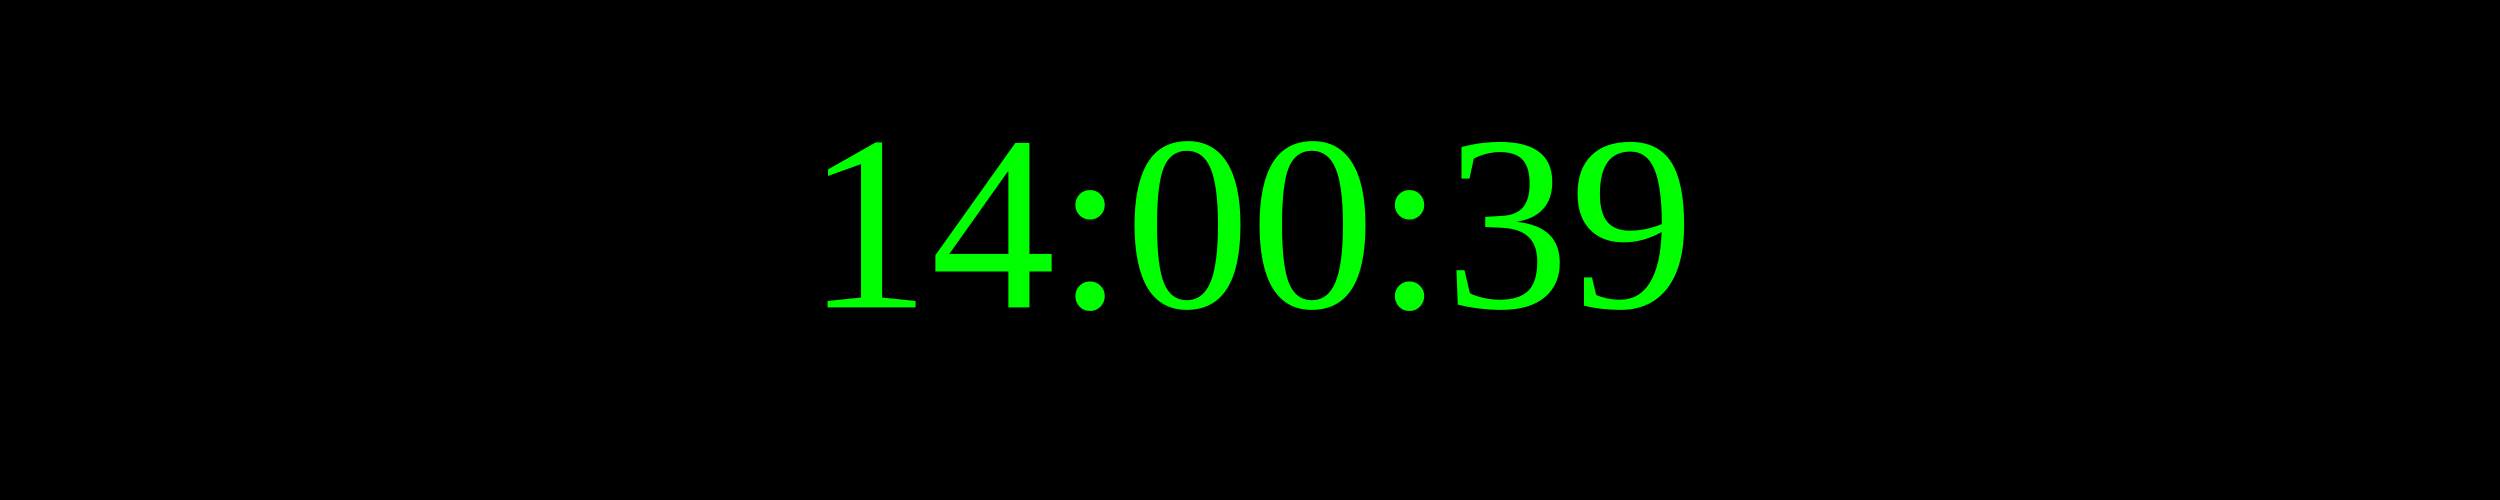
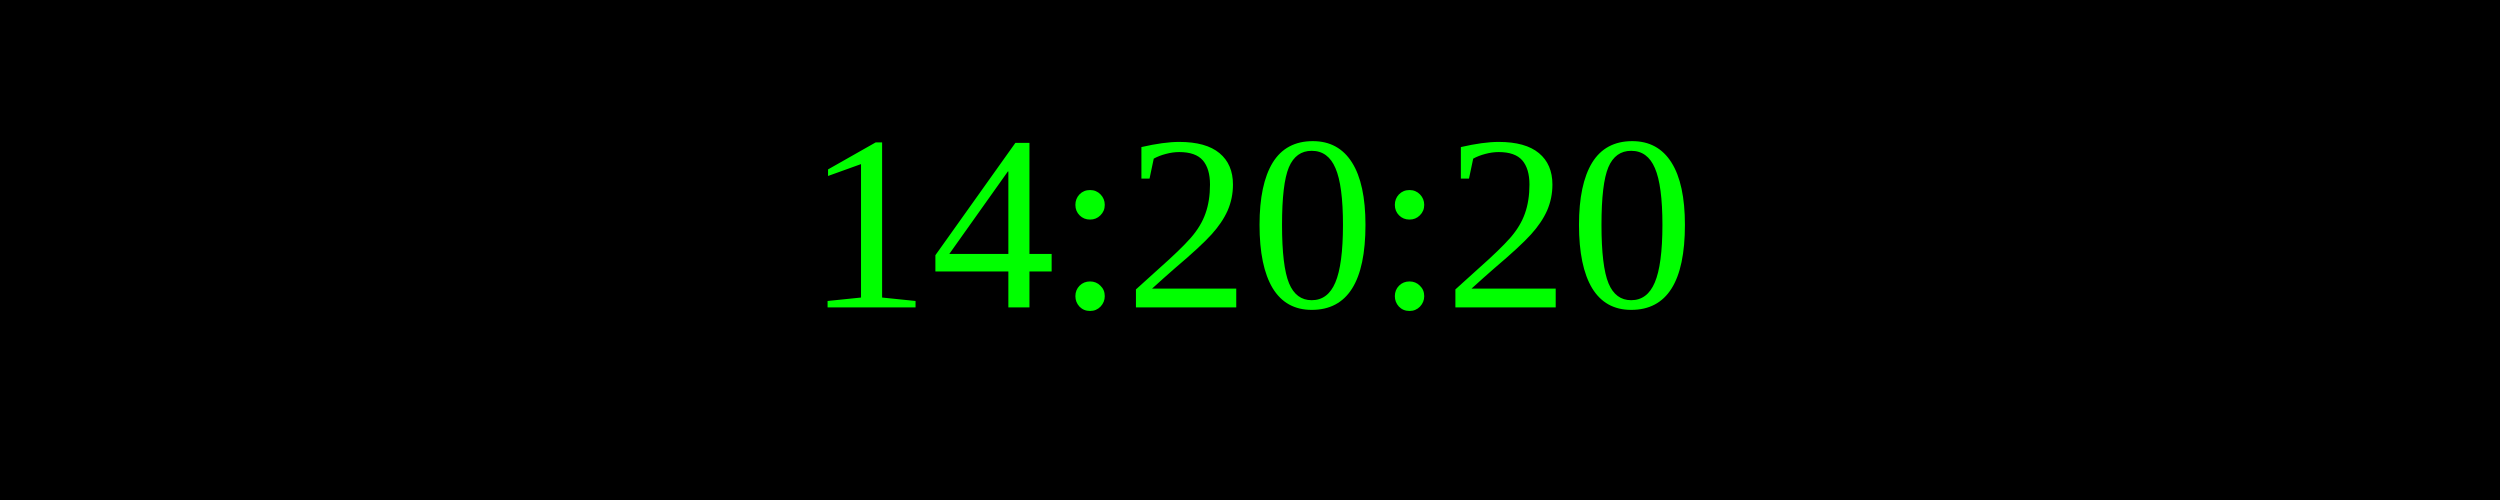
<svg xmlns="http://www.w3.org/2000/svg" width="250" height="50">
  <rect width="100%" height="100%" fill="black" />
  <text x="50%" y="50%" font-size="25" fill="lime" text-anchor="middle" dominant-baseline="middle">
- 14:00:39
+ 14:20:20
</text>
</svg>
